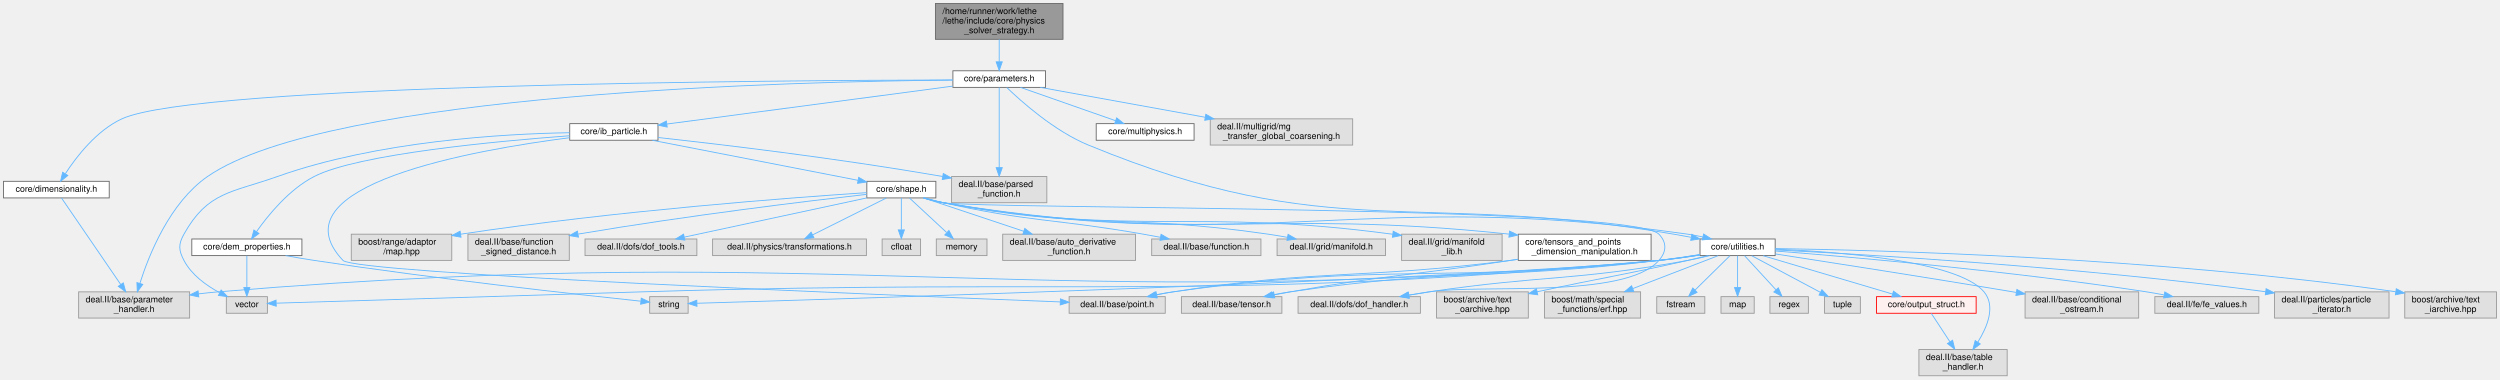
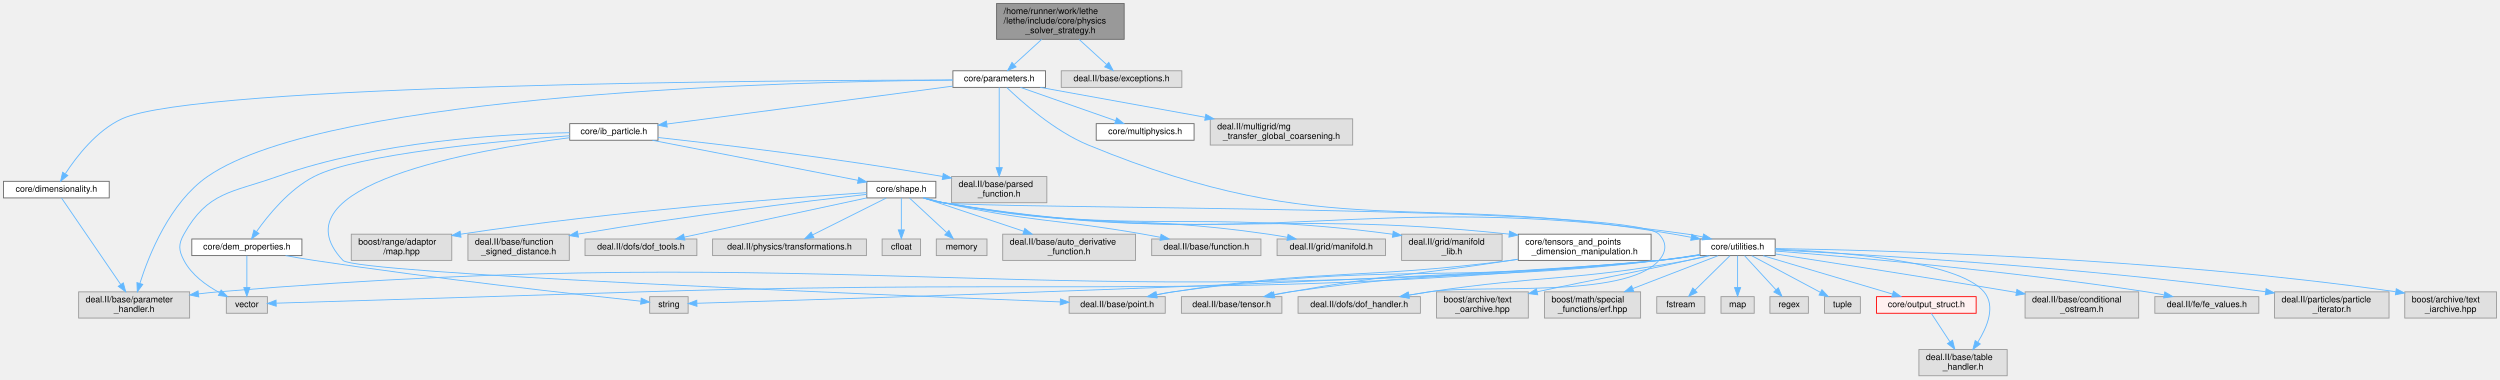
<svg xmlns="http://www.w3.org/2000/svg" xmlns:xlink="http://www.w3.org/1999/xlink" width="2861pt" height="434pt" viewBox="0.00 0.00 2861.00 434.00">
  <g id="graph0" class="graph" transform="scale(1 1) rotate(0) translate(4 430)">
    <g id="Node000001" class="node">
      <g id="a_Node000001">
        <a xlink:title=" ">
-           <polygon fill="#999999" stroke="#666666" points="1212.5,-426 1066.5,-426 1066.5,-385 1212.5,-385 1212.5,-426" />
-           <text text-anchor="start" x="1074.5" y="-414" font-family="Helvetica,sans-Serif" font-size="10.00">/home/runner/work/lethe</text>
-           <text text-anchor="start" x="1074.5" y="-403" font-family="Helvetica,sans-Serif" font-size="10.00">/lethe/include/core/physics</text>
-           <text text-anchor="middle" x="1139.5" y="-392" font-family="Helvetica,sans-Serif" font-size="10.00">_solver_strategy.h</text>
+           <polygon fill="#999999" stroke="#666666" points="1282.5,-426 1136.5,-426 1136.5,-385 1282.5,-385 1282.5,-426" />
+           <text text-anchor="start" x="1144.5" y="-414" font-family="Helvetica,sans-Serif" font-size="10.00">/home/runner/work/lethe</text>
+           <text text-anchor="start" x="1144.5" y="-403" font-family="Helvetica,sans-Serif" font-size="10.00">/lethe/include/core/physics</text>
+           <text text-anchor="middle" x="1209.5" y="-392" font-family="Helvetica,sans-Serif" font-size="10.00">_solver_strategy.h</text>
        </a>
      </g>
    </g>
    <g id="Node000002" class="node">
      <g id="a_Node000002">
        <a xlink:href="parameters_8h.html" target="_top" xlink:title=" ">
          <polygon fill="white" stroke="#666666" points="1192.5,-349 1086.5,-349 1086.5,-330 1192.5,-330 1192.5,-349" />
          <text text-anchor="middle" x="1139.5" y="-337" font-family="Helvetica,sans-Serif" font-size="10.00">core/parameters.h</text>
        </a>
      </g>
    </g>
    <g id="edge1_Node000001_Node000002" class="edge">
      <g id="a_edge1_Node000001_Node000002">
        <a xlink:title=" ">
-           <path fill="none" stroke="#63b8ff" d="M1139.5,-384.95C1139.5,-376.85 1139.5,-367.5 1139.5,-359.47" />
-           <polygon fill="#63b8ff" stroke="#63b8ff" points="1143,-359.26 1139.5,-349.26 1136,-359.26 1143,-359.26" />
+           <path fill="none" stroke="#63b8ff" d="M1188.12,-384.95C1178.04,-375.74 1166.18,-364.9 1156.7,-356.23" />
+           <polygon fill="#63b8ff" stroke="#63b8ff" points="1158.82,-353.43 1149.08,-349.26 1154.1,-358.59 1158.82,-353.43" />
+         </a>
+       </g>
+     </g>
+     <g id="Node000041" class="node">
+       <g id="a_Node000041">
+         <a xlink:title=" ">
+           <polygon fill="#e0e0e0" stroke="#999999" points="1348.5,-349 1210.5,-349 1210.5,-330 1348.5,-330 1348.5,-349" />
+           <text text-anchor="middle" x="1279.5" y="-337" font-family="Helvetica,sans-Serif" font-size="10.00">deal.II/base/exceptions.h</text>
+         </a>
+       </g>
+     </g>
+     <g id="edge51_Node000001_Node000041" class="edge">
+       <g id="a_edge51_Node000001_Node000041">
+         <a xlink:title=" ">
+           <path fill="none" stroke="#63b8ff" d="M1230.88,-384.95C1240.96,-375.74 1252.82,-364.9 1262.3,-356.23" />
+           <polygon fill="#63b8ff" stroke="#63b8ff" points="1264.9,-358.59 1269.92,-349.26 1260.18,-353.43 1264.9,-358.59" />
        </a>
      </g>
    </g>
    <g id="Node000003" class="node">
      <g id="a_Node000003">
        <a xlink:href="dimensionality_8h.html" target="_top" xlink:title=" ">
          <polygon fill="white" stroke="#666666" points="121,-222.5 0,-222.5 0,-203.5 121,-203.5 121,-222.5" />
          <text text-anchor="middle" x="60.5" y="-210.5" font-family="Helvetica,sans-Serif" font-size="10.00">core/dimensionality.h</text>
        </a>
      </g>
    </g>
    <g id="edge2_Node000002_Node000003" class="edge">
      <g id="a_edge2_Node000002_Node000003">
        <a xlink:title=" ">
          <path fill="none" stroke="#63b8ff" d="M1086.42,-338.48C891.51,-338.08 222.04,-333.79 135.5,-294 106.5,-280.66 83.31,-250.48 70.77,-231.24" />
          <polygon fill="#63b8ff" stroke="#63b8ff" points="73.61,-229.18 65.34,-222.55 67.67,-232.89 73.61,-229.18" />
        </a>
      </g>
    </g>
    <g id="Node000004" class="node">
      <g id="a_Node000004">
        <a xlink:title=" ">
          <polygon fill="#e0e0e0" stroke="#999999" points="213,-96 86,-96 86,-66 213,-66 213,-96" />
          <text text-anchor="start" x="94" y="-84" font-family="Helvetica,sans-Serif" font-size="10.00">deal.II/base/parameter</text>
          <text text-anchor="middle" x="149.5" y="-73" font-family="Helvetica,sans-Serif" font-size="10.00">_handler.h</text>
        </a>
      </g>
    </g>
    <g id="edge48_Node000002_Node000004" class="edge">
      <g id="a_edge48_Node000002_Node000004">
        <a xlink:title=" ">
          <path fill="none" stroke="#63b8ff" d="M1086.21,-338.35C913.62,-336.89 373.11,-324.56 233.5,-228 190.53,-198.28 166.62,-138.93 156.1,-105.78" />
          <polygon fill="#63b8ff" stroke="#63b8ff" points="159.39,-104.57 153.15,-96.01 152.69,-106.6 159.39,-104.57" />
        </a>
      </g>
    </g>
    <g id="Node000005" class="node">
      <g id="a_Node000005">
        <a xlink:href="ib__particle_8h.html" target="_top" xlink:title=" ">
          <polygon fill="white" stroke="#666666" points="749,-288.5 648,-288.5 648,-269.5 749,-269.5 749,-288.5" />
          <text text-anchor="middle" x="698.5" y="-276.5" font-family="Helvetica,sans-Serif" font-size="10.00">core/ib_particle.h</text>
        </a>
      </g>
    </g>
    <g id="edge4_Node000002_Node000005" class="edge">
      <g id="a_edge4_Node000002_Node000005">
        <a xlink:title=" ">
          <path fill="none" stroke="#63b8ff" d="M1086.31,-331.44C1003.89,-320.51 845.83,-299.54 759.11,-288.04" />
          <polygon fill="#63b8ff" stroke="#63b8ff" points="759.53,-284.57 749.16,-286.72 758.61,-291.5 759.53,-284.57" />
        </a>
      </g>
    </g>
    <g id="Node000013" class="node">
      <g id="a_Node000013">
        <a xlink:href="core_2utilities_8h.html" target="_top" xlink:title=" ">
          <polygon fill="white" stroke="#666666" points="2027.5,-156.5 1941.5,-156.5 1941.5,-137.5 2027.5,-137.5 2027.5,-156.5" />
          <text text-anchor="middle" x="1984.5" y="-144.5" font-family="Helvetica,sans-Serif" font-size="10.00">core/utilities.h</text>
        </a>
      </g>
    </g>
    <g id="edge47_Node000002_Node000013" class="edge">
      <g id="a_edge47_Node000002_Node000013">
        <a xlink:title=" ">
          <path fill="none" stroke="#63b8ff" d="M1148.14,-329.87C1164.66,-313.93 1202.57,-280.04 1241.5,-264 1519.98,-149.22 1614.65,-213.04 1911.5,-162 1917.84,-160.91 1924.49,-159.71 1931.07,-158.49" />
          <polygon fill="#63b8ff" stroke="#63b8ff" points="1932.14,-161.85 1941.32,-156.57 1930.84,-154.97 1932.14,-161.85" />
        </a>
      </g>
    </g>
    <g id="Node000038" class="node">
      <g id="a_Node000038">
        <a xlink:title=" ">
          <polygon fill="#e0e0e0" stroke="#999999" points="1194,-228 1085,-228 1085,-198 1194,-198 1194,-228" />
          <text text-anchor="start" x="1093" y="-216" font-family="Helvetica,sans-Serif" font-size="10.00">deal.II/base/parsed</text>
          <text text-anchor="middle" x="1139.5" y="-205" font-family="Helvetica,sans-Serif" font-size="10.00">_function.h</text>
        </a>
      </g>
    </g>
    <g id="edge49_Node000002_Node000038" class="edge">
      <g id="a_edge49_Node000002_Node000038">
        <a xlink:title=" ">
          <path fill="none" stroke="#63b8ff" d="M1139.5,-329.94C1139.5,-311.32 1139.5,-266.53 1139.5,-238.39" />
          <polygon fill="#63b8ff" stroke="#63b8ff" points="1143,-238.16 1139.5,-228.16 1136,-238.16 1143,-238.16" />
        </a>
      </g>
    </g>
    <g id="Node000039" class="node">
      <g id="a_Node000039">
        <a xlink:href="multiphysics_8h.html" target="_top" xlink:title="Identifiers for multiphysics modules and their solution fields.">
          <polygon fill="white" stroke="#666666" points="1362.5,-288.5 1250.5,-288.5 1250.5,-269.5 1362.5,-269.5 1362.5,-288.5" />
          <text text-anchor="middle" x="1306.5" y="-276.5" font-family="Helvetica,sans-Serif" font-size="10.00">core/multiphysics.h</text>
        </a>
      </g>
    </g>
    <g id="edge46_Node000002_Node000039" class="edge">
      <g id="a_edge46_Node000002_Node000039">
        <a xlink:title=" ">
          <path fill="none" stroke="#63b8ff" d="M1163.78,-329.99C1192.48,-319.94 1240.39,-303.16 1272.7,-291.84" />
          <polygon fill="#63b8ff" stroke="#63b8ff" points="1273.91,-295.13 1282.19,-288.52 1271.59,-288.52 1273.91,-295.13" />
        </a>
      </g>
    </g>
    <g id="Node000040" class="node">
      <g id="a_Node000040">
        <a xlink:title=" ">
          <polygon fill="#e0e0e0" stroke="#999999" points="1544,-294 1381,-294 1381,-264 1544,-264 1544,-294" />
          <text text-anchor="start" x="1389" y="-282" font-family="Helvetica,sans-Serif" font-size="10.00">deal.II/multigrid/mg</text>
          <text text-anchor="middle" x="1462.5" y="-271" font-family="Helvetica,sans-Serif" font-size="10.00">_transfer_global_coarsening.h</text>
        </a>
      </g>
    </g>
    <g id="edge50_Node000002_Node000040" class="edge">
      <g id="a_edge50_Node000002_Node000040">
        <a xlink:title=" ">
          <path fill="none" stroke="#63b8ff" d="M1186.47,-329.99C1235.77,-321.06 1314.43,-306.82 1375.19,-295.81" />
          <polygon fill="#63b8ff" stroke="#63b8ff" points="1375.94,-299.23 1385.16,-294.01 1374.69,-292.35 1375.94,-299.23" />
        </a>
      </g>
    </g>
    <g id="edge3_Node000003_Node000004" class="edge">
      <g id="a_edge3_Node000003_Node000004">
        <a xlink:title=" ">
          <path fill="none" stroke="#63b8ff" d="M66.34,-203.47C79.94,-183.61 114.08,-133.74 134.14,-104.44" />
          <polygon fill="#63b8ff" stroke="#63b8ff" points="137.11,-106.3 139.87,-96.07 131.33,-102.34 137.11,-106.3" />
        </a>
      </g>
    </g>
    <g id="Node000006" class="node">
      <g id="a_Node000006">
        <a xlink:href="dem__properties_8h.html" target="_top" xlink:title="DEM particle property definitions and output name management.">
          <polygon fill="white" stroke="#666666" points="341.5,-156.5 215.5,-156.5 215.5,-137.5 341.5,-137.5 341.5,-156.5" />
          <text text-anchor="middle" x="278.5" y="-144.5" font-family="Helvetica,sans-Serif" font-size="10.00">core/dem_properties.h</text>
        </a>
      </g>
    </g>
    <g id="edge5_Node000005_Node000006" class="edge">
      <g id="a_edge5_Node000005_Node000006">
        <a xlink:title=" ">
          <path fill="none" stroke="#63b8ff" d="M647.75,-274.64C565.07,-268.5 405.48,-253.68 355.5,-228 326.9,-213.3 302.88,-183.79 289.61,-165.01" />
          <polygon fill="#63b8ff" stroke="#63b8ff" points="292.36,-162.83 283.84,-156.54 286.57,-166.77 292.36,-162.83" />
        </a>
      </g>
    </g>
    <g id="Node000008" class="node">
      <g id="a_Node000008">
        <a xlink:title=" ">
          <polygon fill="#e0e0e0" stroke="#999999" points="302,-90.5 255,-90.5 255,-71.5 302,-71.5 302,-90.5" />
          <text text-anchor="middle" x="278.5" y="-78.5" font-family="Helvetica,sans-Serif" font-size="10.00">vector</text>
        </a>
      </g>
    </g>
    <g id="edge45_Node000005_Node000008" class="edge">
      <g id="a_edge45_Node000005_Node000008">
        <a xlink:title=" ">
          <path fill="none" stroke="#63b8ff" d="M647.71,-278.13C572.53,-276.85 428.16,-268.68 313.5,-228 260.84,-209.32 233.73,-210.79 206.5,-162 200,-150.36 200.32,-143.81 206.5,-132 215.14,-115.47 232.02,-103.31 247.25,-95.12" />
          <polygon fill="#63b8ff" stroke="#63b8ff" points="249.06,-98.13 256.44,-90.53 245.93,-91.87 249.06,-98.13" />
        </a>
      </g>
    </g>
    <g id="Node000009" class="node">
      <g id="a_Node000009">
        <a xlink:href="shape_8h.html" target="_top" xlink:title=" ">
          <polygon fill="white" stroke="#666666" points="1067,-222.5 988,-222.5 988,-203.5 1067,-203.5 1067,-222.5" />
          <text text-anchor="middle" x="1027.5" y="-210.5" font-family="Helvetica,sans-Serif" font-size="10.00">core/shape.h</text>
        </a>
      </g>
    </g>
    <g id="edge8_Node000005_Node000009" class="edge">
      <g id="a_edge8_Node000005_Node000009">
        <a xlink:title=" ">
          <path fill="none" stroke="#63b8ff" d="M742.53,-269.44C803.69,-257.54 914.04,-236.07 977.99,-223.63" />
          <polygon fill="#63b8ff" stroke="#63b8ff" points="978.7,-227.06 987.85,-221.71 977.36,-220.19 978.7,-227.06" />
        </a>
      </g>
    </g>
    <g id="Node000011" class="node">
      <g id="a_Node000011">
        <a xlink:title=" ">
          <polygon fill="#e0e0e0" stroke="#999999" points="1329.5,-90.5 1219.5,-90.5 1219.5,-71.5 1329.5,-71.5 1329.5,-90.5" />
          <text text-anchor="middle" x="1274.5" y="-78.5" font-family="Helvetica,sans-Serif" font-size="10.00">deal.II/base/point.h</text>
        </a>
      </g>
    </g>
    <g id="edge44_Node000005_Node000011" class="edge">
      <g id="a_edge44_Node000005_Node000011">
        <a xlink:title=" ">
          <path fill="none" stroke="#63b8ff" d="M647.95,-272.41C540.78,-258.74 306.98,-218.25 388.5,-132 402.59,-117.09 1006.85,-92.37 1209.23,-84.49" />
          <polygon fill="#63b8ff" stroke="#63b8ff" points="1209.56,-87.98 1219.42,-84.1 1209.29,-80.99 1209.56,-87.98" />
        </a>
      </g>
    </g>
    <g id="edge43_Node000005_Node000038" class="edge">
      <g id="a_edge43_Node000005_Node000038">
        <a xlink:title=" ">
          <path fill="none" stroke="#63b8ff" d="M749.01,-272.66C819.63,-264.89 952.04,-249.24 1074.8,-228.03" />
          <polygon fill="#63b8ff" stroke="#63b8ff" points="1075.5,-231.46 1084.75,-226.29 1074.29,-224.56 1075.5,-231.46" />
        </a>
      </g>
    </g>
    <g id="Node000007" class="node">
      <g id="a_Node000007">
        <a xlink:title=" ">
          <polygon fill="#e0e0e0" stroke="#999999" points="783.5,-90.5 739.5,-90.5 739.5,-71.5 783.5,-71.5 783.5,-90.5" />
          <text text-anchor="middle" x="761.5" y="-78.5" font-family="Helvetica,sans-Serif" font-size="10.00">string</text>
        </a>
      </g>
    </g>
    <g id="edge6_Node000006_Node000007" class="edge">
      <g id="a_edge6_Node000006_Node000007">
        <a xlink:title=" ">
          <path fill="none" stroke="#63b8ff" d="M322.81,-137.5C333.49,-135.57 344.89,-133.62 355.5,-132 494.12,-110.88 660.41,-92.6 729.24,-85.34" />
          <polygon fill="#63b8ff" stroke="#63b8ff" points="729.85,-88.79 739.43,-84.27 729.12,-81.83 729.85,-88.79" />
        </a>
      </g>
    </g>
    <g id="edge7_Node000006_Node000008" class="edge">
      <g id="a_edge7_Node000006_Node000008">
        <a xlink:title=" ">
          <path fill="none" stroke="#63b8ff" d="M278.5,-137.37C278.5,-128.16 278.5,-113.29 278.5,-101.27" />
          <polygon fill="#63b8ff" stroke="#63b8ff" points="282,-100.91 278.5,-90.91 275,-100.91 282,-100.91" />
        </a>
      </g>
    </g>
    <g id="Node000010" class="node">
      <g id="a_Node000010">
        <a xlink:href="tensors__and__points__dimension__manipulation_8h.html" target="_top" xlink:title=" ">
          <polygon fill="white" stroke="#666666" points="1885.5,-162 1733.5,-162 1733.5,-132 1885.5,-132 1885.5,-162" />
          <text text-anchor="start" x="1741.5" y="-150" font-family="Helvetica,sans-Serif" font-size="10.00">core/tensors_and_points</text>
          <text text-anchor="middle" x="1809.5" y="-139" font-family="Helvetica,sans-Serif" font-size="10.00">_dimension_manipulation.h</text>
        </a>
      </g>
    </g>
    <g id="edge9_Node000009_Node000010" class="edge">
      <g id="a_edge9_Node000009_Node000010">
        <a xlink:title=" ">
          <path fill="none" stroke="#63b8ff" d="M1052.66,-203.49C1059.95,-201.35 1067.97,-199.29 1075.5,-198 1356.91,-149.81 1435.5,-192.5 1722.79,-162.1" />
          <polygon fill="#63b8ff" stroke="#63b8ff" points="1723.53,-165.54 1733.1,-160.98 1722.78,-158.58 1723.53,-165.54" />
        </a>
      </g>
    </g>
    <g id="edge12_Node000009_Node000013" class="edge">
      <g id="a_edge12_Node000009_Node000013">
        <a xlink:title=" ">
          <path fill="none" stroke="#63b8ff" d="M1052.65,-203.43C1059.93,-201.28 1067.96,-199.24 1075.5,-198 1449.48,-136.49 1552.29,-215.46 1927.5,-162 1933.05,-161.21 1938.84,-160.11 1944.52,-158.88" />
          <polygon fill="#63b8ff" stroke="#63b8ff" points="1945.6,-162.22 1954.55,-156.54 1944.01,-155.4 1945.6,-162.22" />
        </a>
      </g>
    </g>
    <g id="Node000018" class="node">
      <g id="a_Node000018">
        <a xlink:title=" ">
          <polygon fill="#e0e0e0" stroke="#999999" points="1621.5,-90.5 1481.5,-90.5 1481.5,-71.5 1621.5,-71.5 1621.5,-90.5" />
          <text text-anchor="middle" x="1551.5" y="-78.5" font-family="Helvetica,sans-Serif" font-size="10.00">deal.II/dofs/dof_handler.h</text>
        </a>
      </g>
    </g>
    <g id="edge38_Node000009_Node000018" class="edge">
      <g id="a_edge38_Node000009_Node000018">
        <a xlink:title=" ">
          <path fill="none" stroke="#63b8ff" d="M1052.65,-203.44C1059.94,-201.29 1067.96,-199.25 1075.5,-198 1120.43,-190.57 1863.01,-194.9 1894.5,-162 1903.72,-152.37 1903.27,-142.05 1894.5,-132 1855.72,-87.55 1689.79,-105.09 1631.5,-96 1624.04,-94.84 1616.2,-93.55 1608.47,-92.24" />
          <polygon fill="#63b8ff" stroke="#63b8ff" points="1608.86,-88.75 1598.41,-90.51 1607.67,-95.65 1608.86,-88.75" />
        </a>
      </g>
    </g>
    <g id="Node000028" class="node">
      <g id="a_Node000028">
        <a xlink:title=" ">
          <polygon fill="#e0e0e0" stroke="#999999" points="1295.5,-162 1143.5,-162 1143.5,-132 1295.5,-132 1295.5,-162" />
          <text text-anchor="start" x="1151.5" y="-150" font-family="Helvetica,sans-Serif" font-size="10.00">deal.II/base/auto_derivative</text>
          <text text-anchor="middle" x="1219.5" y="-139" font-family="Helvetica,sans-Serif" font-size="10.00">_function.h</text>
        </a>
      </g>
    </g>
    <g id="edge32_Node000009_Node000028" class="edge">
      <g id="a_edge32_Node000009_Node000028">
        <a xlink:title=" ">
          <path fill="none" stroke="#63b8ff" d="M1053.39,-203.37C1082.52,-193.66 1130.58,-177.64 1167.53,-165.32" />
          <polygon fill="#63b8ff" stroke="#63b8ff" points="1168.77,-168.6 1177.15,-162.12 1166.56,-161.96 1168.77,-168.6" />
        </a>
      </g>
    </g>
    <g id="Node000029" class="node">
      <g id="a_Node000029">
        <a xlink:title=" ">
          <polygon fill="#e0e0e0" stroke="#999999" points="1439,-156.5 1314,-156.5 1314,-137.5 1439,-137.5 1439,-156.5" />
          <text text-anchor="middle" x="1376.5" y="-144.5" font-family="Helvetica,sans-Serif" font-size="10.00">deal.II/base/function.h</text>
        </a>
      </g>
    </g>
    <g id="edge33_Node000009_Node000029" class="edge">
      <g id="a_edge33_Node000009_Node000029">
        <a xlink:title=" ">
          <path fill="none" stroke="#63b8ff" d="M1054.5,-203.47C1061.31,-201.5 1068.64,-199.53 1075.5,-198 1176.05,-175.53 1203.03,-179.84 1304.5,-162 1310.76,-160.9 1317.31,-159.7 1323.8,-158.47" />
          <polygon fill="#63b8ff" stroke="#63b8ff" points="1324.74,-161.86 1333.91,-156.55 1323.43,-154.98 1324.74,-161.86" />
        </a>
      </g>
    </g>
    <g id="Node000030" class="node">
      <g id="a_Node000030">
        <a xlink:title=" ">
          <polygon fill="#e0e0e0" stroke="#999999" points="1581.5,-156.5 1457.5,-156.5 1457.5,-137.5 1581.5,-137.5 1581.5,-156.5" />
          <text text-anchor="middle" x="1519.5" y="-144.5" font-family="Helvetica,sans-Serif" font-size="10.00">deal.II/grid/manifold.h</text>
        </a>
      </g>
    </g>
    <g id="edge34_Node000009_Node000030" class="edge">
      <g id="a_edge34_Node000009_Node000030">
        <a xlink:title=" ">
          <path fill="none" stroke="#63b8ff" d="M1053.44,-203.47C1060.53,-201.41 1068.25,-199.39 1075.5,-198 1238.61,-166.61 1283.12,-185.88 1447.5,-162 1454.6,-160.97 1462.07,-159.71 1469.4,-158.38" />
          <polygon fill="#63b8ff" stroke="#63b8ff" points="1470.07,-161.81 1479.25,-156.53 1468.78,-154.93 1470.07,-161.81" />
        </a>
      </g>
    </g>
    <g id="Node000031" class="node">
      <g id="a_Node000031">
        <a xlink:title=" ">
          <polygon fill="#e0e0e0" stroke="#999999" points="1715,-162 1600,-162 1600,-132 1715,-132 1715,-162" />
          <text text-anchor="start" x="1608" y="-150" font-family="Helvetica,sans-Serif" font-size="10.00">deal.II/grid/manifold</text>
          <text text-anchor="middle" x="1657.5" y="-139" font-family="Helvetica,sans-Serif" font-size="10.00">_lib.h</text>
        </a>
      </g>
    </g>
    <g id="edge35_Node000009_Node000031" class="edge">
      <g id="a_edge35_Node000009_Node000031">
        <a xlink:title=" ">
          <path fill="none" stroke="#63b8ff" d="M1052.92,-203.49C1060.14,-201.37 1068.07,-199.33 1075.5,-198 1298.17,-158.22 1361.45,-192.54 1589.9,-161.93" />
          <polygon fill="#63b8ff" stroke="#63b8ff" points="1590.41,-165.39 1599.84,-160.57 1589.46,-158.45 1590.41,-165.39" />
        </a>
      </g>
    </g>
    <g id="Node000032" class="node">
      <g id="a_Node000032">
        <a xlink:title=" ">
          <polygon fill="#e0e0e0" stroke="#999999" points="513,-162 398,-162 398,-132 513,-132 513,-162" />
          <text text-anchor="start" x="406" y="-150" font-family="Helvetica,sans-Serif" font-size="10.00">boost/range/adaptor</text>
          <text text-anchor="middle" x="455.5" y="-139" font-family="Helvetica,sans-Serif" font-size="10.00">/map.hpp</text>
        </a>
      </g>
    </g>
    <g id="edge36_Node000009_Node000032" class="edge">
      <g id="a_edge36_Node000009_Node000032">
        <a xlink:title=" ">
          <path fill="none" stroke="#63b8ff" d="M987.71,-209.52C903.78,-203.97 702.36,-189.01 523.3,-162.01" />
          <polygon fill="#63b8ff" stroke="#63b8ff" points="523.59,-158.51 513.17,-160.46 522.53,-165.43 523.59,-158.51" />
        </a>
      </g>
    </g>
    <g id="Node000033" class="node">
      <g id="a_Node000033">
        <a xlink:title=" ">
          <polygon fill="#e0e0e0" stroke="#999999" points="647.5,-162 531.5,-162 531.5,-132 647.5,-132 647.5,-162" />
          <text text-anchor="start" x="539.5" y="-150" font-family="Helvetica,sans-Serif" font-size="10.00">deal.II/base/function</text>
          <text text-anchor="middle" x="589.5" y="-139" font-family="Helvetica,sans-Serif" font-size="10.00">_signed_distance.h</text>
        </a>
      </g>
    </g>
    <g id="edge37_Node000009_Node000033" class="edge">
      <g id="a_edge37_Node000009_Node000033">
        <a xlink:title=" ">
          <path fill="none" stroke="#63b8ff" d="M987.82,-207.6C921.59,-200.06 784.1,-183.52 657.79,-162.14" />
          <polygon fill="#63b8ff" stroke="#63b8ff" points="658,-158.63 647.56,-160.4 656.82,-165.53 658,-158.63" />
        </a>
      </g>
    </g>
    <g id="Node000034" class="node">
      <g id="a_Node000034">
        <a xlink:title=" ">
          <polygon fill="#e0e0e0" stroke="#999999" points="793.5,-156.5 665.5,-156.5 665.5,-137.5 793.5,-137.5 793.5,-156.5" />
          <text text-anchor="middle" x="729.5" y="-144.5" font-family="Helvetica,sans-Serif" font-size="10.00">deal.II/dofs/dof_tools.h</text>
        </a>
      </g>
    </g>
    <g id="edge39_Node000009_Node000034" class="edge">
      <g id="a_edge39_Node000009_Node000034">
        <a xlink:title=" ">
          <path fill="none" stroke="#63b8ff" d="M987.93,-203.5C934.16,-191.95 838.02,-171.31 779.38,-158.71" />
          <polygon fill="#63b8ff" stroke="#63b8ff" points="779.75,-155.21 769.24,-156.53 778.28,-162.06 779.75,-155.21" />
        </a>
      </g>
    </g>
    <g id="Node000035" class="node">
      <g id="a_Node000035">
        <a xlink:title=" ">
          <polygon fill="#e0e0e0" stroke="#999999" points="987.5,-156.5 811.5,-156.5 811.5,-137.5 987.5,-137.5 987.5,-156.5" />
          <text text-anchor="middle" x="899.5" y="-144.5" font-family="Helvetica,sans-Serif" font-size="10.00">deal.II/physics/transformations.h</text>
        </a>
      </g>
    </g>
    <g id="edge40_Node000009_Node000035" class="edge">
      <g id="a_edge40_Node000009_Node000035">
        <a xlink:title=" ">
          <path fill="none" stroke="#63b8ff" d="M1010.24,-203.37C988.58,-192.54 951.21,-173.85 925.93,-161.22" />
          <polygon fill="#63b8ff" stroke="#63b8ff" points="927.41,-158.04 916.9,-156.7 924.28,-164.3 927.41,-158.04" />
        </a>
      </g>
    </g>
    <g id="Node000036" class="node">
      <g id="a_Node000036">
        <a xlink:title=" ">
          <polygon fill="#e0e0e0" stroke="#999999" points="1049.5,-156.5 1005.5,-156.5 1005.5,-137.5 1049.5,-137.5 1049.5,-156.5" />
          <text text-anchor="middle" x="1027.5" y="-144.5" font-family="Helvetica,sans-Serif" font-size="10.00">cfloat</text>
        </a>
      </g>
    </g>
    <g id="edge41_Node000009_Node000036" class="edge">
      <g id="a_edge41_Node000009_Node000036">
        <a xlink:title=" ">
          <path fill="none" stroke="#63b8ff" d="M1027.5,-203.37C1027.5,-194.16 1027.5,-179.29 1027.5,-167.27" />
          <polygon fill="#63b8ff" stroke="#63b8ff" points="1031,-166.91 1027.5,-156.91 1024,-166.91 1031,-166.91" />
        </a>
      </g>
    </g>
    <g id="Node000037" class="node">
      <g id="a_Node000037">
        <a xlink:title=" ">
          <polygon fill="#e0e0e0" stroke="#999999" points="1125.5,-156.5 1067.5,-156.5 1067.5,-137.5 1125.5,-137.5 1125.5,-156.5" />
          <text text-anchor="middle" x="1096.5" y="-144.5" font-family="Helvetica,sans-Serif" font-size="10.00">memory</text>
        </a>
      </g>
    </g>
    <g id="edge42_Node000009_Node000037" class="edge">
      <g id="a_edge42_Node000009_Node000037">
        <a xlink:title=" ">
          <path fill="none" stroke="#63b8ff" d="M1036.81,-203.37C1047.65,-193.31 1065.8,-176.48 1079.24,-164.01" />
          <polygon fill="#63b8ff" stroke="#63b8ff" points="1081.95,-166.27 1086.9,-156.91 1077.19,-161.14 1081.95,-166.27" />
        </a>
      </g>
    </g>
    <g id="edge10_Node000010_Node000011" class="edge">
      <g id="a_edge10_Node000010_Node000011">
        <a xlink:title=" ">
          <path fill="none" stroke="#63b8ff" d="M1733.08,-133.15C1730.19,-132.75 1727.32,-132.36 1724.5,-132 1553.61,-109.99 1508.76,-122.46 1338.5,-96 1332.52,-95.07 1326.27,-93.92 1320.11,-92.69" />
          <polygon fill="#63b8ff" stroke="#63b8ff" points="1320.4,-89.18 1309.9,-90.55 1318.97,-96.03 1320.4,-89.18" />
        </a>
      </g>
    </g>
    <g id="Node000012" class="node">
      <g id="a_Node000012">
        <a xlink:title=" ">
          <polygon fill="#e0e0e0" stroke="#999999" points="1463,-90.5 1348,-90.5 1348,-71.5 1463,-71.5 1463,-90.5" />
          <text text-anchor="middle" x="1405.5" y="-78.5" font-family="Helvetica,sans-Serif" font-size="10.00">deal.II/base/tensor.h</text>
        </a>
      </g>
    </g>
    <g id="edge11_Node000010_Node000012" class="edge">
      <g id="a_edge11_Node000010_Node000012">
        <a xlink:title=" ">
          <path fill="none" stroke="#63b8ff" d="M1733.06,-133.33C1730.17,-132.88 1727.31,-132.43 1724.5,-132 1612.68,-114.81 1583.93,-115.58 1472.5,-96 1466.65,-94.97 1460.53,-93.81 1454.47,-92.61" />
          <polygon fill="#63b8ff" stroke="#63b8ff" points="1454.89,-89.12 1444.39,-90.57 1453.49,-95.98 1454.89,-89.12" />
        </a>
      </g>
    </g>
    <g id="edge16_Node000013_Node000004" class="edge">
      <g id="a_edge16_Node000013_Node000004">
        <a xlink:title=" ">
          <path fill="none" stroke="#63b8ff" d="M1941.15,-138.07C1926.4,-135.69 1909.78,-133.35 1894.5,-132 1164.28,-67.52 976.02,-157.01 245.5,-96 238.29,-95.4 230.79,-94.6 223.31,-93.7" />
          <polygon fill="#63b8ff" stroke="#63b8ff" points="223.51,-90.19 213.15,-92.4 222.62,-97.14 223.51,-90.19" />
        </a>
      </g>
    </g>
    <g id="edge29_Node000013_Node000007" class="edge">
      <g id="a_edge29_Node000013_Node000007">
        <a xlink:title=" ">
          <path fill="none" stroke="#63b8ff" d="M1941.14,-138.26C1926.38,-135.9 1909.76,-133.52 1894.5,-132 1672.33,-109.89 954.61,-87.71 793.71,-82.94" />
          <polygon fill="#63b8ff" stroke="#63b8ff" points="793.61,-79.44 783.51,-82.64 793.41,-86.43 793.61,-79.44" />
        </a>
      </g>
    </g>
    <g id="edge31_Node000013_Node000008" class="edge">
      <g id="a_edge31_Node000013_Node000008">
        <a xlink:title=" ">
          <path fill="none" stroke="#63b8ff" d="M1941.15,-138.15C1926.39,-135.77 1909.77,-133.42 1894.5,-132 1379.14,-84.13 1247.83,-112.01 730.5,-96 574.18,-91.16 387.45,-85.38 312.29,-83.05" />
          <polygon fill="#63b8ff" stroke="#63b8ff" points="312.13,-79.54 302.03,-82.73 311.91,-86.54 312.13,-79.54" />
        </a>
      </g>
    </g>
    <g id="edge17_Node000013_Node000011" class="edge">
      <g id="a_edge17_Node000013_Node000011">
        <a xlink:title=" ">
          <path fill="none" stroke="#63b8ff" d="M1941.12,-138.45C1926.36,-136.09 1909.75,-133.68 1894.5,-132 1648.35,-104.94 1583.71,-130.56 1338.5,-96 1332.14,-95.1 1325.48,-93.92 1318.95,-92.63" />
          <polygon fill="#63b8ff" stroke="#63b8ff" points="1319.38,-89.14 1308.87,-90.52 1317.94,-95.99 1319.38,-89.14" />
        </a>
      </g>
    </g>
    <g id="edge19_Node000013_Node000012" class="edge">
      <g id="a_edge19_Node000013_Node000012">
        <a xlink:title=" ">
          <path fill="none" stroke="#63b8ff" d="M1941.1,-138.63C1926.34,-136.29 1909.73,-133.83 1894.5,-132 1707.61,-109.52 1658.75,-123.3 1472.5,-96 1465.86,-95.03 1458.9,-93.8 1452.07,-92.49" />
          <polygon fill="#63b8ff" stroke="#63b8ff" points="1452.71,-89.04 1442.22,-90.51 1451.33,-95.91 1452.71,-89.04" />
        </a>
      </g>
    </g>
    <g id="Node000014" class="node">
      <g id="a_Node000014">
        <a xlink:href="output__struct_8h.html" target="_top" xlink:title=" ">
          <polygon fill="#fff0f0" stroke="red" points="2257.5,-90.5 2143.5,-90.5 2143.5,-71.5 2257.5,-71.5 2257.5,-90.5" />
          <text text-anchor="middle" x="2200.5" y="-78.5" font-family="Helvetica,sans-Serif" font-size="10.00">core/output_struct.h</text>
        </a>
      </g>
    </g>
    <g id="edge13_Node000013_Node000014" class="edge">
      <g id="a_edge13_Node000013_Node000014">
        <a xlink:title=" ">
          <path fill="none" stroke="#63b8ff" d="M2013.63,-137.37C2051.9,-126.03 2119.23,-106.08 2161.76,-93.48" />
          <polygon fill="#63b8ff" stroke="#63b8ff" points="2162.89,-96.79 2171.49,-90.6 2160.9,-90.08 2162.89,-96.79" />
        </a>
      </g>
    </g>
    <g id="Node000015" class="node">
      <g id="a_Node000015">
        <a xlink:title=" ">
          <polygon fill="#e0e0e0" stroke="#999999" points="2293,-30 2192,-30 2192,0 2293,0 2293,-30" />
          <text text-anchor="start" x="2200" y="-18" font-family="Helvetica,sans-Serif" font-size="10.00">deal.II/base/table</text>
          <text text-anchor="middle" x="2242.5" y="-7" font-family="Helvetica,sans-Serif" font-size="10.00">_handler.h</text>
        </a>
      </g>
    </g>
    <g id="edge18_Node000013_Node000015" class="edge">
      <g id="a_edge18_Node000013_Node000015">
        <a xlink:title=" ">
          <path fill="none" stroke="#63b8ff" d="M2027.55,-144.86C2098.83,-141.97 2236.51,-131.77 2266.5,-96 2280.14,-79.72 2270.32,-55.88 2259.41,-38.46" />
          <polygon fill="#63b8ff" stroke="#63b8ff" points="2262.22,-36.36 2253.73,-30.01 2256.41,-40.27 2262.22,-36.36" />
        </a>
      </g>
    </g>
    <g id="Node000017" class="node">
      <g id="a_Node000017">
        <a xlink:title=" ">
          <polygon fill="#e0e0e0" stroke="#999999" points="2443.5,-96 2313.5,-96 2313.5,-66 2443.5,-66 2443.5,-96" />
          <text text-anchor="start" x="2321.5" y="-84" font-family="Helvetica,sans-Serif" font-size="10.00">deal.II/base/conditional</text>
          <text text-anchor="middle" x="2378.5" y="-73" font-family="Helvetica,sans-Serif" font-size="10.00">_ostream.h</text>
        </a>
      </g>
    </g>
    <g id="edge15_Node000013_Node000017" class="edge">
      <g id="a_edge15_Node000013_Node000017">
        <a xlink:title=" ">
          <path fill="none" stroke="#63b8ff" d="M2027.59,-139.41C2088.3,-130.07 2202.44,-112.3 2299.5,-96 2300.77,-95.79 2302.06,-95.57 2303.36,-95.35" />
          <polygon fill="#63b8ff" stroke="#63b8ff" points="2304.15,-98.76 2313.42,-93.63 2302.97,-91.86 2304.15,-98.76" />
        </a>
      </g>
    </g>
    <g id="edge20_Node000013_Node000018" class="edge">
      <g id="a_edge20_Node000013_Node000018">
        <a xlink:title=" ">
          <path fill="none" stroke="#63b8ff" d="M1952.69,-137.47C1944.52,-135.48 1935.72,-133.5 1927.5,-132 1797.14,-108.15 1762.59,-115.43 1631.5,-96 1623.85,-94.87 1615.81,-93.58 1607.89,-92.25" />
          <polygon fill="#63b8ff" stroke="#63b8ff" points="1608.41,-88.79 1597.97,-90.55 1607.24,-95.69 1608.41,-88.79" />
        </a>
      </g>
    </g>
    <g id="Node000019" class="node">
      <g id="a_Node000019">
        <a xlink:title=" ">
          <polygon fill="#e0e0e0" stroke="#999999" points="2581,-90.5 2462,-90.5 2462,-71.5 2581,-71.5 2581,-90.5" />
          <text text-anchor="middle" x="2521.5" y="-78.5" font-family="Helvetica,sans-Serif" font-size="10.00">deal.II/fe/fe_values.h</text>
        </a>
      </g>
    </g>
    <g id="edge21_Node000013_Node000019" class="edge">
      <g id="a_edge21_Node000013_Node000019">
        <a xlink:title=" ">
          <path fill="none" stroke="#63b8ff" d="M2027.58,-142.76C2110.27,-136.23 2296.85,-120.05 2452.5,-96 2458.92,-95.01 2465.65,-93.82 2472.28,-92.57" />
          <polygon fill="#63b8ff" stroke="#63b8ff" points="2473.43,-95.91 2482.57,-90.56 2472.08,-89.04 2473.43,-95.91" />
        </a>
      </g>
    </g>
    <g id="Node000020" class="node">
      <g id="a_Node000020">
        <a xlink:title=" ">
          <polygon fill="#e0e0e0" stroke="#999999" points="2730,-96 2599,-96 2599,-66 2730,-66 2730,-96" />
          <text text-anchor="start" x="2607" y="-84" font-family="Helvetica,sans-Serif" font-size="10.00">deal.II/particles/particle</text>
          <text text-anchor="middle" x="2664.5" y="-73" font-family="Helvetica,sans-Serif" font-size="10.00">_iterator.h</text>
        </a>
      </g>
    </g>
    <g id="edge22_Node000013_Node000020" class="edge">
      <g id="a_edge22_Node000013_Node000020">
        <a xlink:title=" ">
          <path fill="none" stroke="#63b8ff" d="M2027.65,-143.99C2125.69,-139.1 2372.86,-124.89 2588.85,-96.14" />
          <polygon fill="#63b8ff" stroke="#63b8ff" points="2589.35,-99.6 2598.79,-94.8 2588.41,-92.66 2589.35,-99.6" />
        </a>
      </g>
    </g>
    <g id="Node000021" class="node">
      <g id="a_Node000021">
        <a xlink:title=" ">
          <polygon fill="#e0e0e0" stroke="#999999" points="2853,-96 2748,-96 2748,-66 2853,-66 2853,-96" />
          <text text-anchor="start" x="2756" y="-84" font-family="Helvetica,sans-Serif" font-size="10.00">boost/archive/text</text>
          <text text-anchor="middle" x="2800.5" y="-73" font-family="Helvetica,sans-Serif" font-size="10.00">_iarchive.hpp</text>
        </a>
      </g>
    </g>
    <g id="edge23_Node000013_Node000021" class="edge">
      <g id="a_edge23_Node000013_Node000021">
        <a xlink:title=" ">
          <path fill="none" stroke="#63b8ff" d="M2027.74,-145.54C2142.25,-143.82 2462.84,-135.68 2737.53,-96.14" />
          <polygon fill="#63b8ff" stroke="#63b8ff" points="2738.31,-99.57 2747.7,-94.66 2737.3,-92.64 2738.31,-99.57" />
        </a>
      </g>
    </g>
    <g id="Node000022" class="node">
      <g id="a_Node000022">
        <a xlink:title=" ">
          <polygon fill="#e0e0e0" stroke="#999999" points="1745,-96 1640,-96 1640,-66 1745,-66 1745,-96" />
          <text text-anchor="start" x="1648" y="-84" font-family="Helvetica,sans-Serif" font-size="10.00">boost/archive/text</text>
          <text text-anchor="middle" x="1692.5" y="-73" font-family="Helvetica,sans-Serif" font-size="10.00">_oarchive.hpp</text>
        </a>
      </g>
    </g>
    <g id="edge24_Node000013_Node000022" class="edge">
      <g id="a_edge24_Node000013_Node000022">
        <a xlink:title=" ">
          <path fill="none" stroke="#63b8ff" d="M1950.49,-137.44C1942.93,-135.59 1934.95,-133.69 1927.5,-132 1853.9,-115.31 1832.87,-112.83 1755.03,-96.09" />
          <polygon fill="#63b8ff" stroke="#63b8ff" points="1755.77,-92.67 1745.25,-93.98 1754.29,-99.51 1755.77,-92.67" />
        </a>
      </g>
    </g>
    <g id="Node000023" class="node">
      <g id="a_Node000023">
        <a xlink:title=" ">
          <polygon fill="#e0e0e0" stroke="#999999" points="1873.5,-96 1763.5,-96 1763.5,-66 1873.5,-66 1873.5,-96" />
          <text text-anchor="start" x="1771.5" y="-84" font-family="Helvetica,sans-Serif" font-size="10.00">boost/math/special</text>
          <text text-anchor="middle" x="1818.5" y="-73" font-family="Helvetica,sans-Serif" font-size="10.00">_functions/erf.hpp</text>
        </a>
      </g>
    </g>
    <g id="edge25_Node000013_Node000023" class="edge">
      <g id="a_edge25_Node000013_Node000023">
        <a xlink:title=" ">
          <path fill="none" stroke="#63b8ff" d="M1962.11,-137.37C1937.25,-127.78 1896.43,-112.05 1864.66,-99.8" />
          <polygon fill="#63b8ff" stroke="#63b8ff" points="1865.7,-96.45 1855.11,-96.12 1863.18,-102.98 1865.7,-96.45" />
        </a>
      </g>
    </g>
    <g id="Node000024" class="node">
      <g id="a_Node000024">
        <a xlink:title=" ">
          <polygon fill="#e0e0e0" stroke="#999999" points="1947,-90.5 1892,-90.5 1892,-71.5 1947,-71.5 1947,-90.5" />
          <text text-anchor="middle" x="1919.5" y="-78.5" font-family="Helvetica,sans-Serif" font-size="10.00">fstream</text>
        </a>
      </g>
    </g>
    <g id="edge26_Node000013_Node000024" class="edge">
      <g id="a_edge26_Node000013_Node000024">
        <a xlink:title=" ">
          <path fill="none" stroke="#63b8ff" d="M1975.73,-137.37C1965.52,-127.31 1948.42,-110.48 1935.76,-98.01" />
          <polygon fill="#63b8ff" stroke="#63b8ff" points="1938.13,-95.43 1928.54,-90.91 1933.21,-100.42 1938.13,-95.43" />
        </a>
      </g>
    </g>
    <g id="Node000025" class="node">
      <g id="a_Node000025">
        <a xlink:title=" ">
          <polygon fill="#e0e0e0" stroke="#999999" points="2003.5,-90.5 1965.5,-90.5 1965.5,-71.5 2003.5,-71.5 2003.5,-90.5" />
          <text text-anchor="middle" x="1984.5" y="-78.5" font-family="Helvetica,sans-Serif" font-size="10.00">map</text>
        </a>
      </g>
    </g>
    <g id="edge27_Node000013_Node000025" class="edge">
      <g id="a_edge27_Node000013_Node000025">
        <a xlink:title=" ">
          <path fill="none" stroke="#63b8ff" d="M1984.5,-137.37C1984.5,-128.16 1984.5,-113.29 1984.5,-101.27" />
          <polygon fill="#63b8ff" stroke="#63b8ff" points="1988,-100.91 1984.5,-90.91 1981,-100.91 1988,-100.91" />
        </a>
      </g>
    </g>
    <g id="Node000026" class="node">
      <g id="a_Node000026">
        <a xlink:title=" ">
          <polygon fill="#e0e0e0" stroke="#999999" points="2065.5,-90.5 2021.5,-90.5 2021.5,-71.5 2065.5,-71.5 2065.5,-90.5" />
          <text text-anchor="middle" x="2043.5" y="-78.5" font-family="Helvetica,sans-Serif" font-size="10.00">regex</text>
        </a>
      </g>
    </g>
    <g id="edge28_Node000013_Node000026" class="edge">
      <g id="a_edge28_Node000013_Node000026">
        <a xlink:title=" ">
          <path fill="none" stroke="#63b8ff" d="M1992.46,-137.37C2001.64,-127.4 2016.96,-110.79 2028.42,-98.36" />
          <polygon fill="#63b8ff" stroke="#63b8ff" points="2031.09,-100.63 2035.29,-90.91 2025.94,-95.89 2031.09,-100.63" />
        </a>
      </g>
    </g>
    <g id="Node000027" class="node">
      <g id="a_Node000027">
        <a xlink:title=" ">
          <polygon fill="#e0e0e0" stroke="#999999" points="2125,-90.5 2084,-90.5 2084,-71.5 2125,-71.5 2125,-90.5" />
          <text text-anchor="middle" x="2104.5" y="-78.5" font-family="Helvetica,sans-Serif" font-size="10.00">tuple</text>
        </a>
      </g>
    </g>
    <g id="edge30_Node000013_Node000027" class="edge">
      <g id="a_edge30_Node000013_Node000027">
        <a xlink:title=" ">
          <path fill="none" stroke="#63b8ff" d="M2000.68,-137.37C2020.81,-126.63 2055.41,-108.18 2079.09,-95.55" />
          <polygon fill="#63b8ff" stroke="#63b8ff" points="2081.01,-98.49 2088.19,-90.7 2077.72,-92.32 2081.01,-98.49" />
        </a>
      </g>
    </g>
    <g id="edge14_Node000014_Node000015" class="edge">
      <g id="a_edge14_Node000014_Node000015">
        <a xlink:title=" ">
          <path fill="none" stroke="#63b8ff" d="M2206.16,-71.37C2211.61,-63.08 2220.07,-50.18 2227.46,-38.92" />
          <polygon fill="#63b8ff" stroke="#63b8ff" points="2230.52,-40.64 2233.08,-30.36 2224.66,-36.8 2230.52,-40.64" />
        </a>
      </g>
    </g>
  </g>
</svg>
